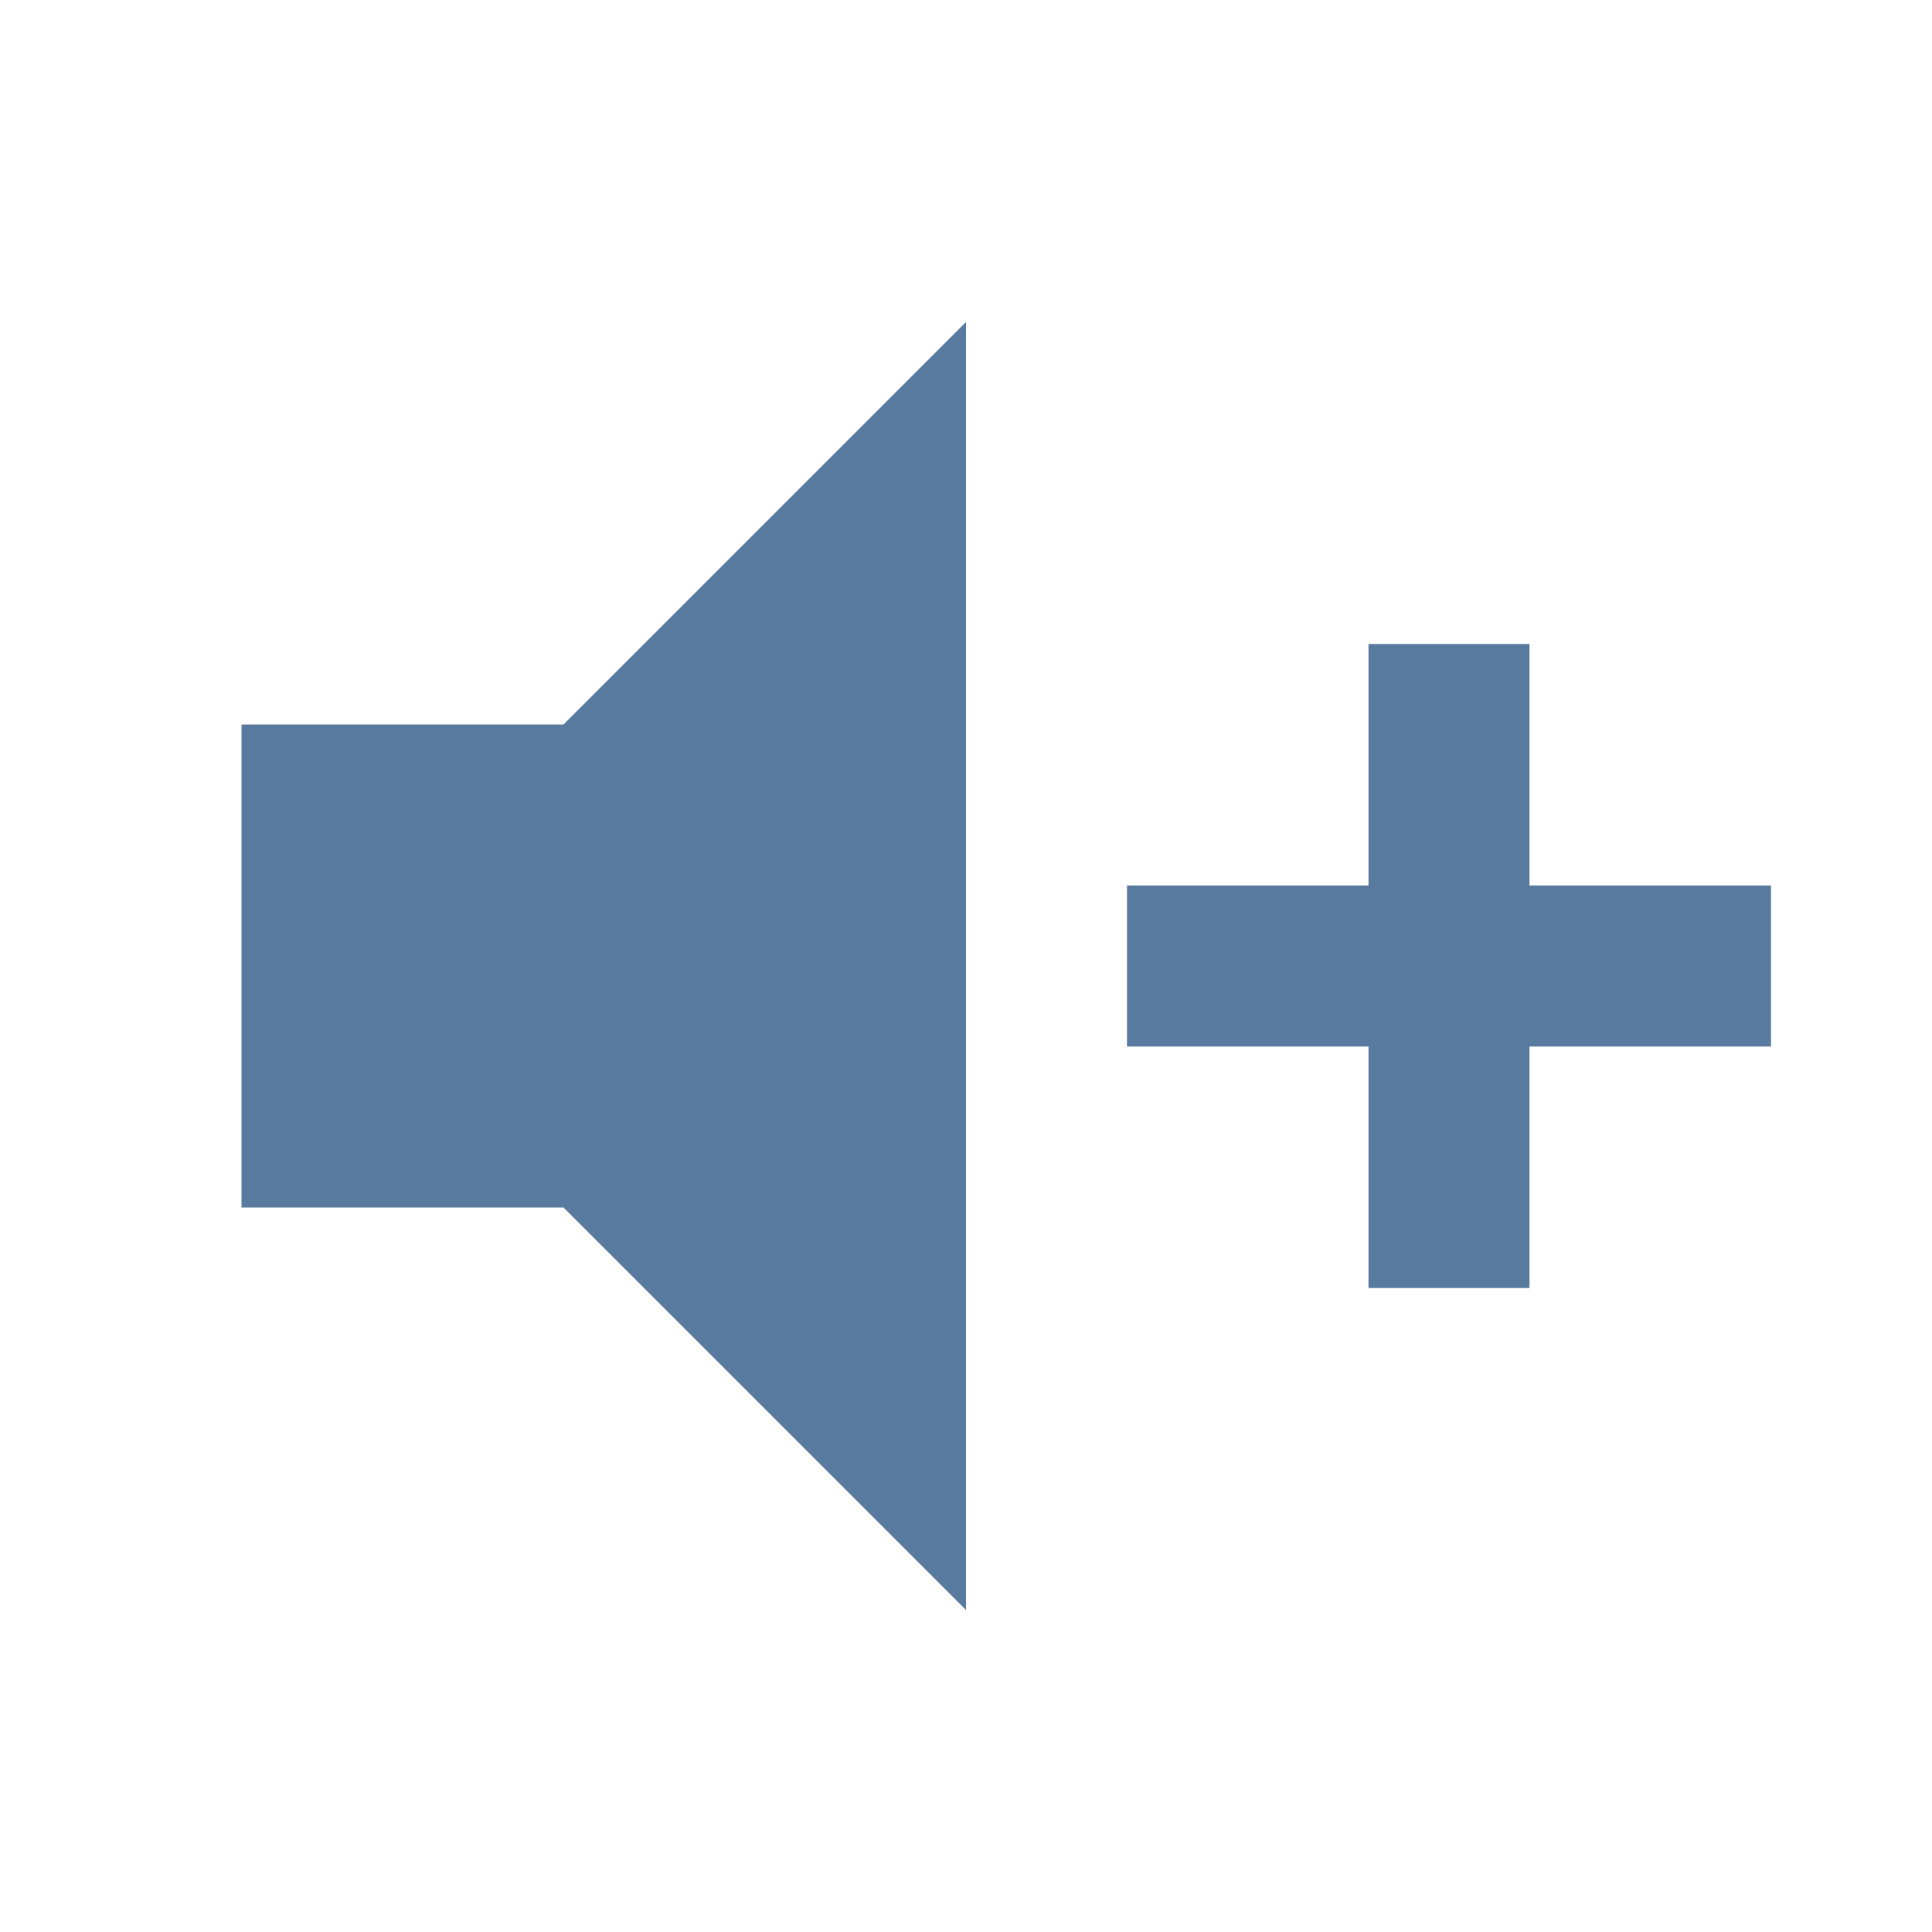
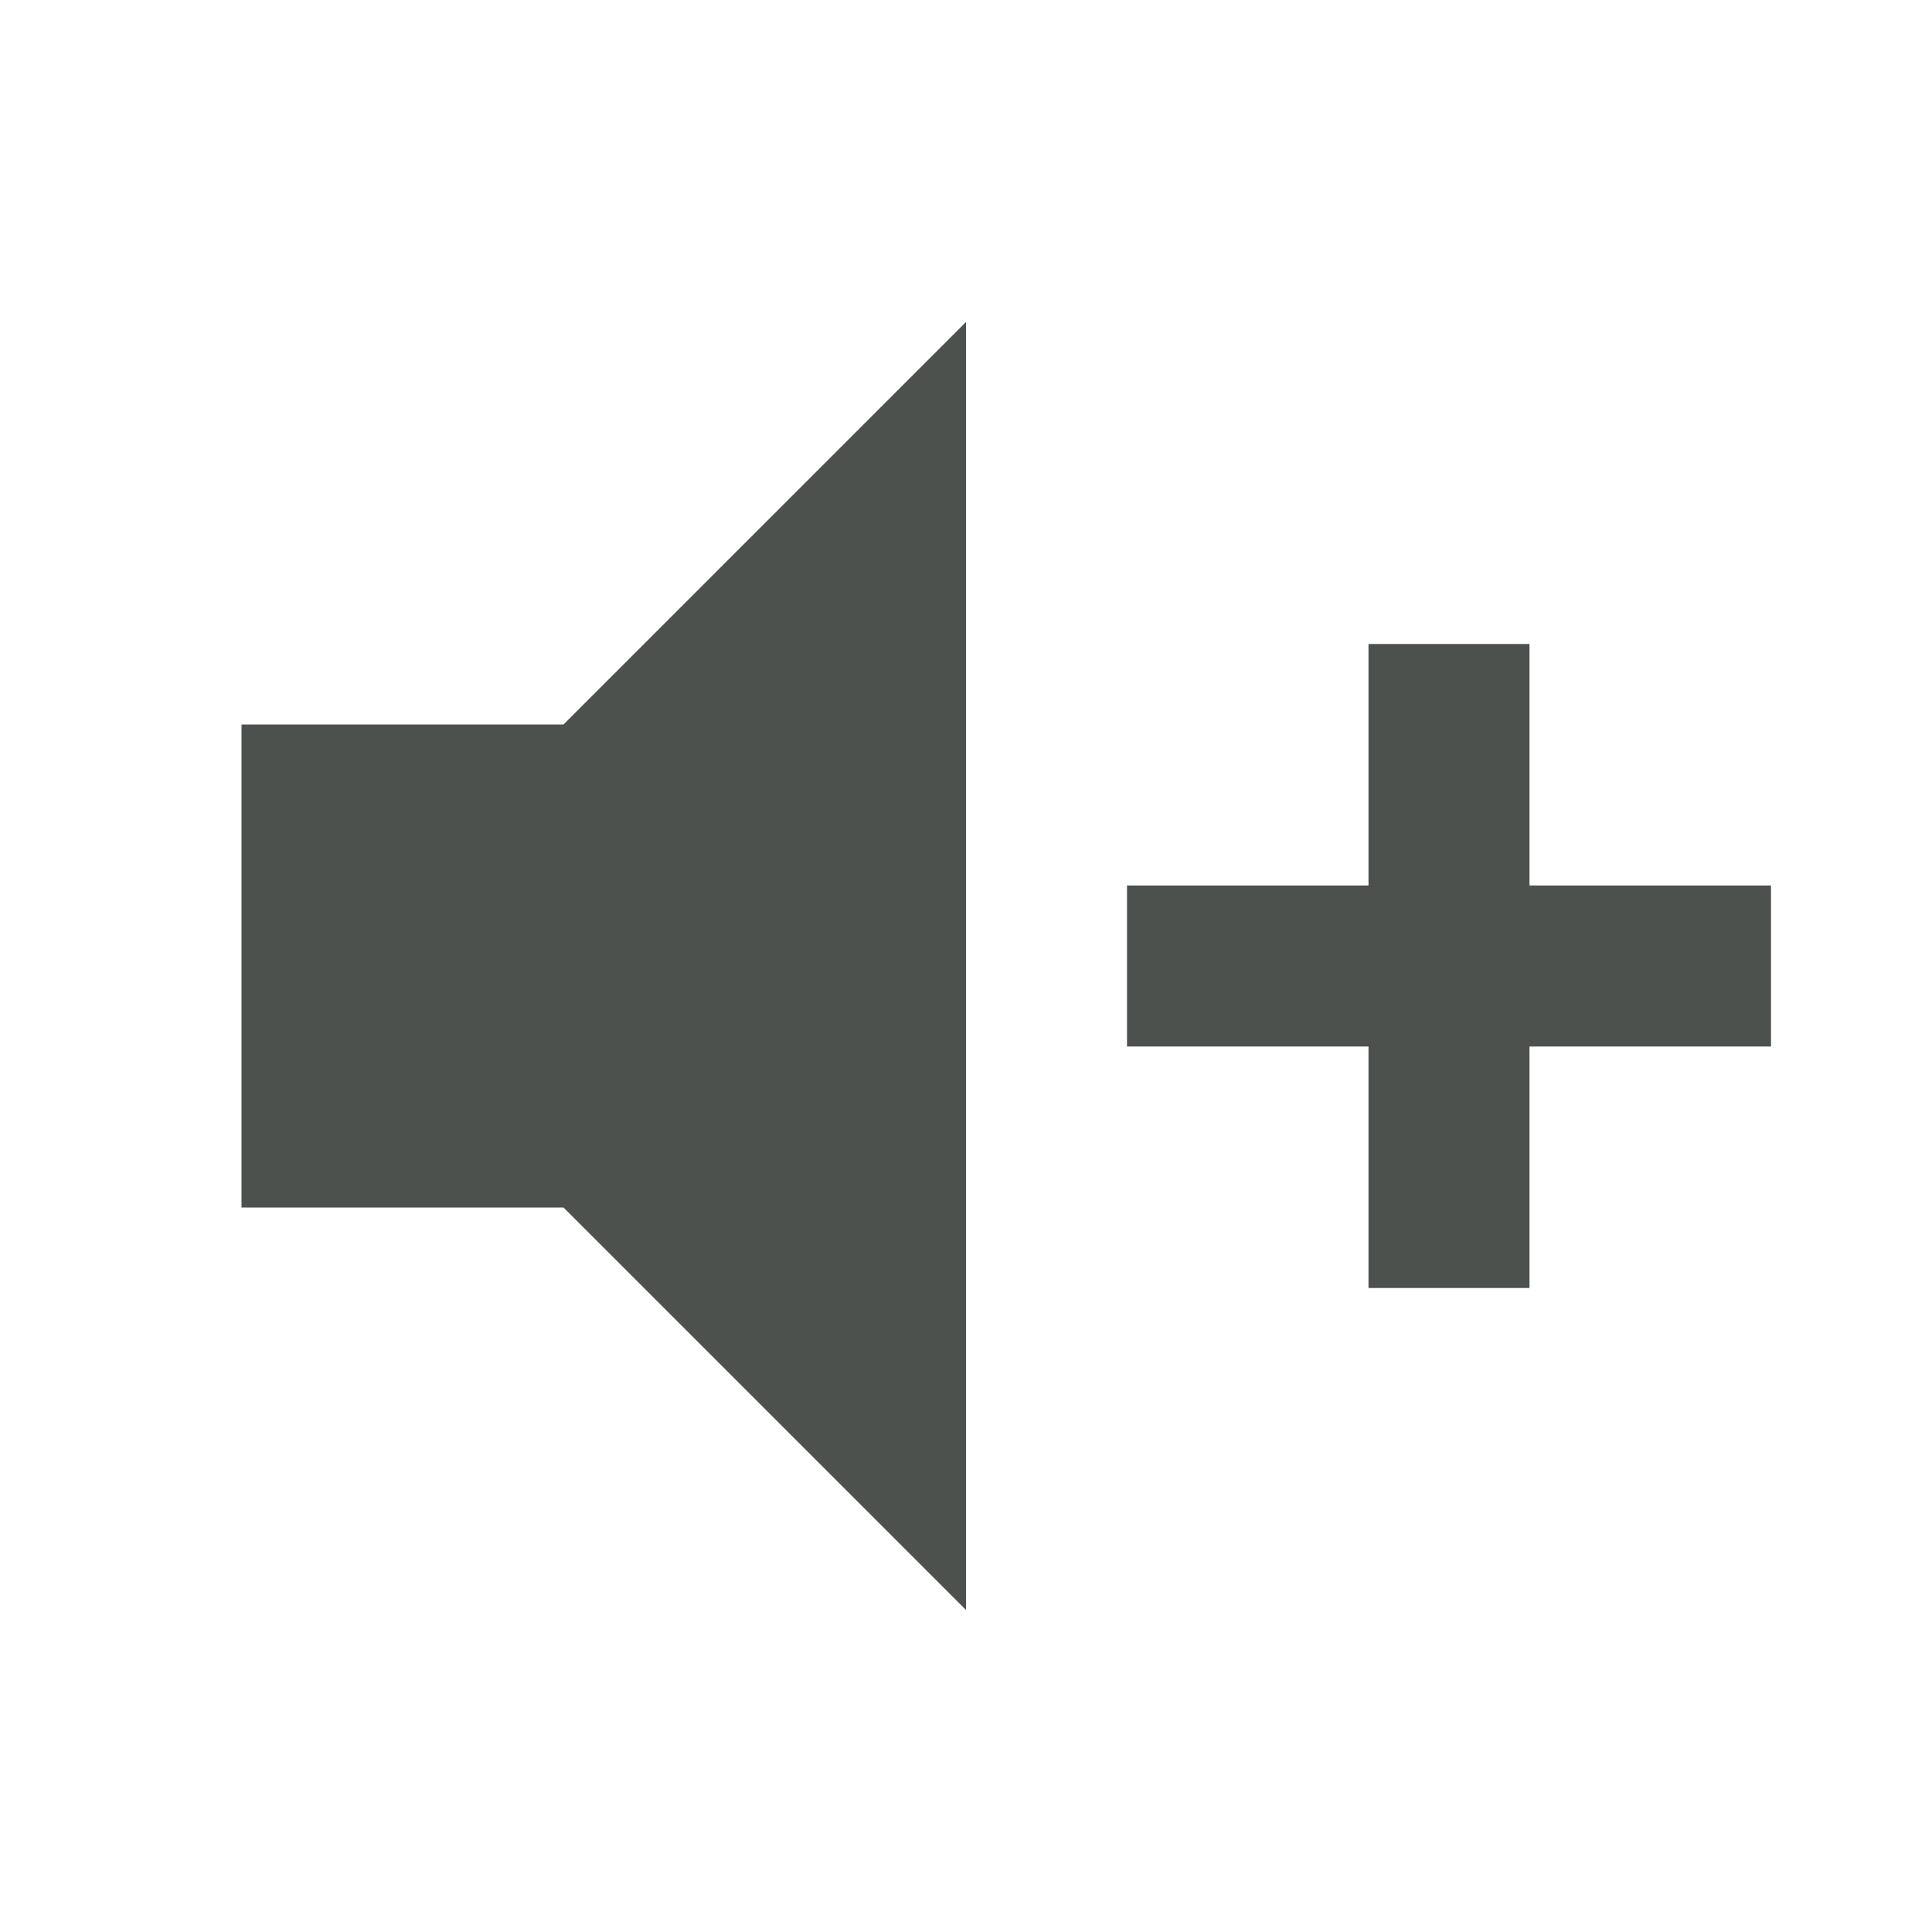
<svg xmlns="http://www.w3.org/2000/svg" viewBox="0 0 24 24">
-   <path d="M3,9H7L12,4V20L7,15H3V9M14,11H17V8H19V11H22V13H19V16H17V13H14V11Z" fill="#577A9E" />
+   <path d="M3,9H7L12,4V20L7,15H3V9M14,11H17V8H19V11H22V13H19V16H17V13H14V11Z" fill="#4C514E" />
</svg>
